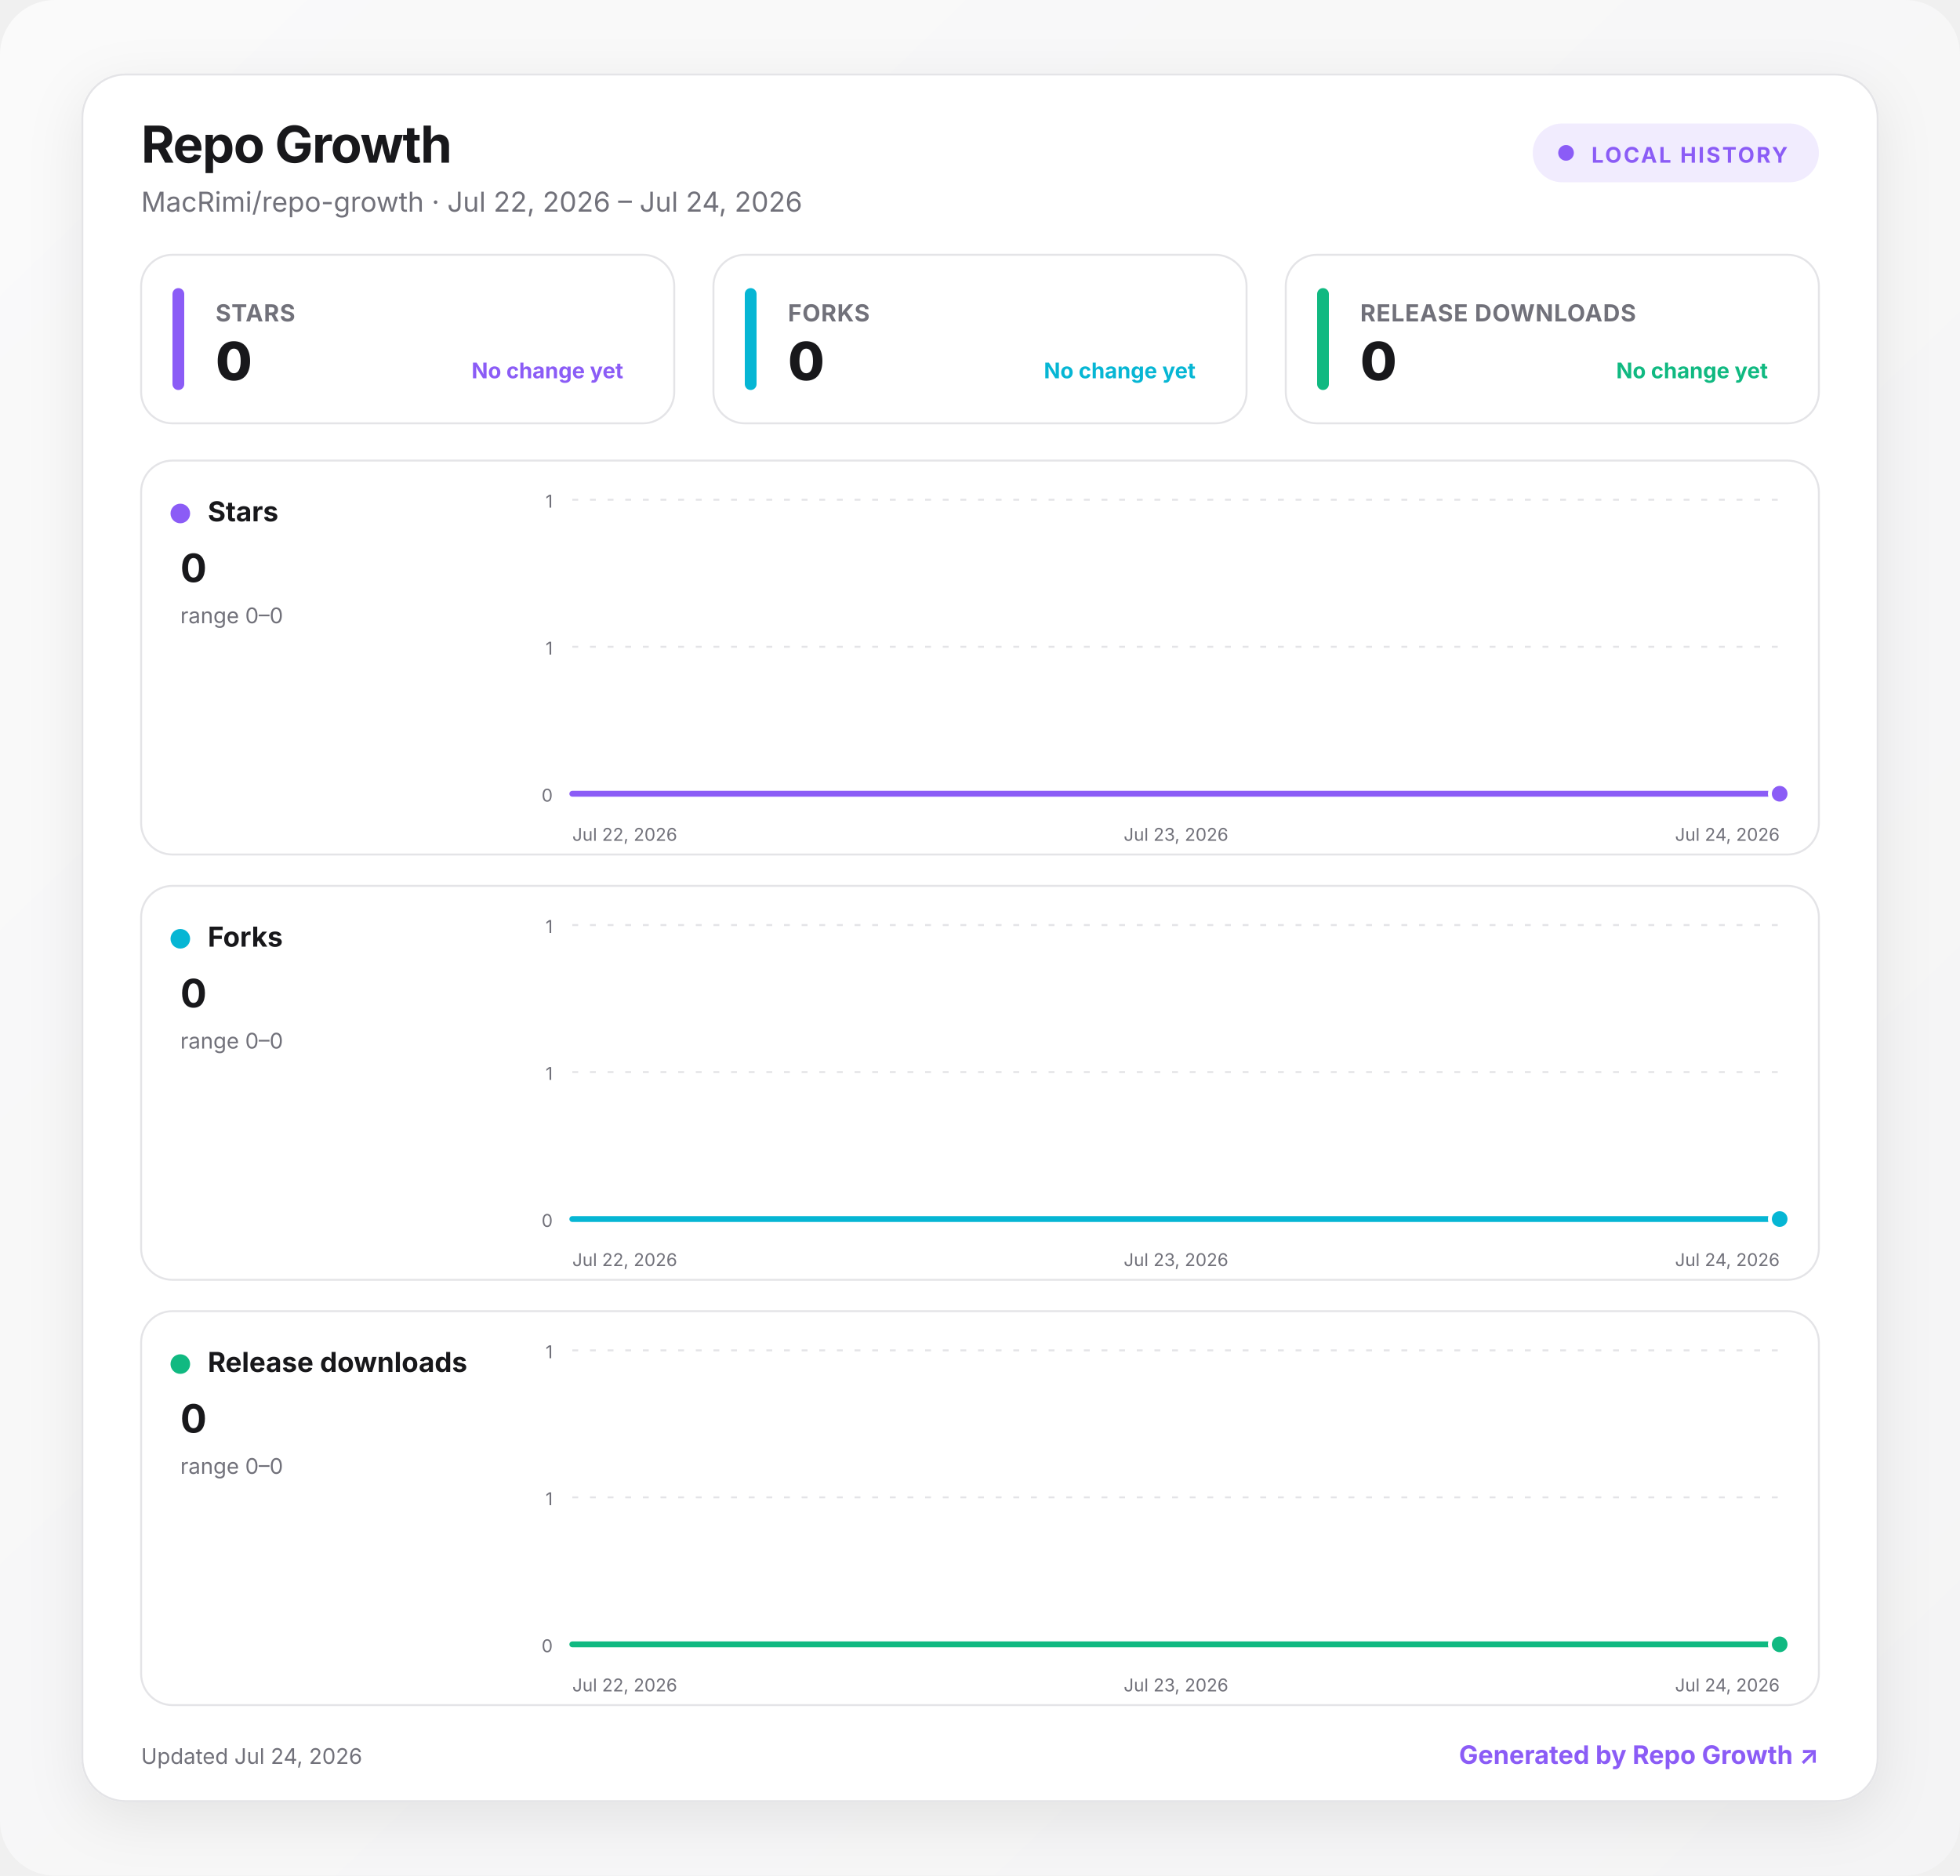
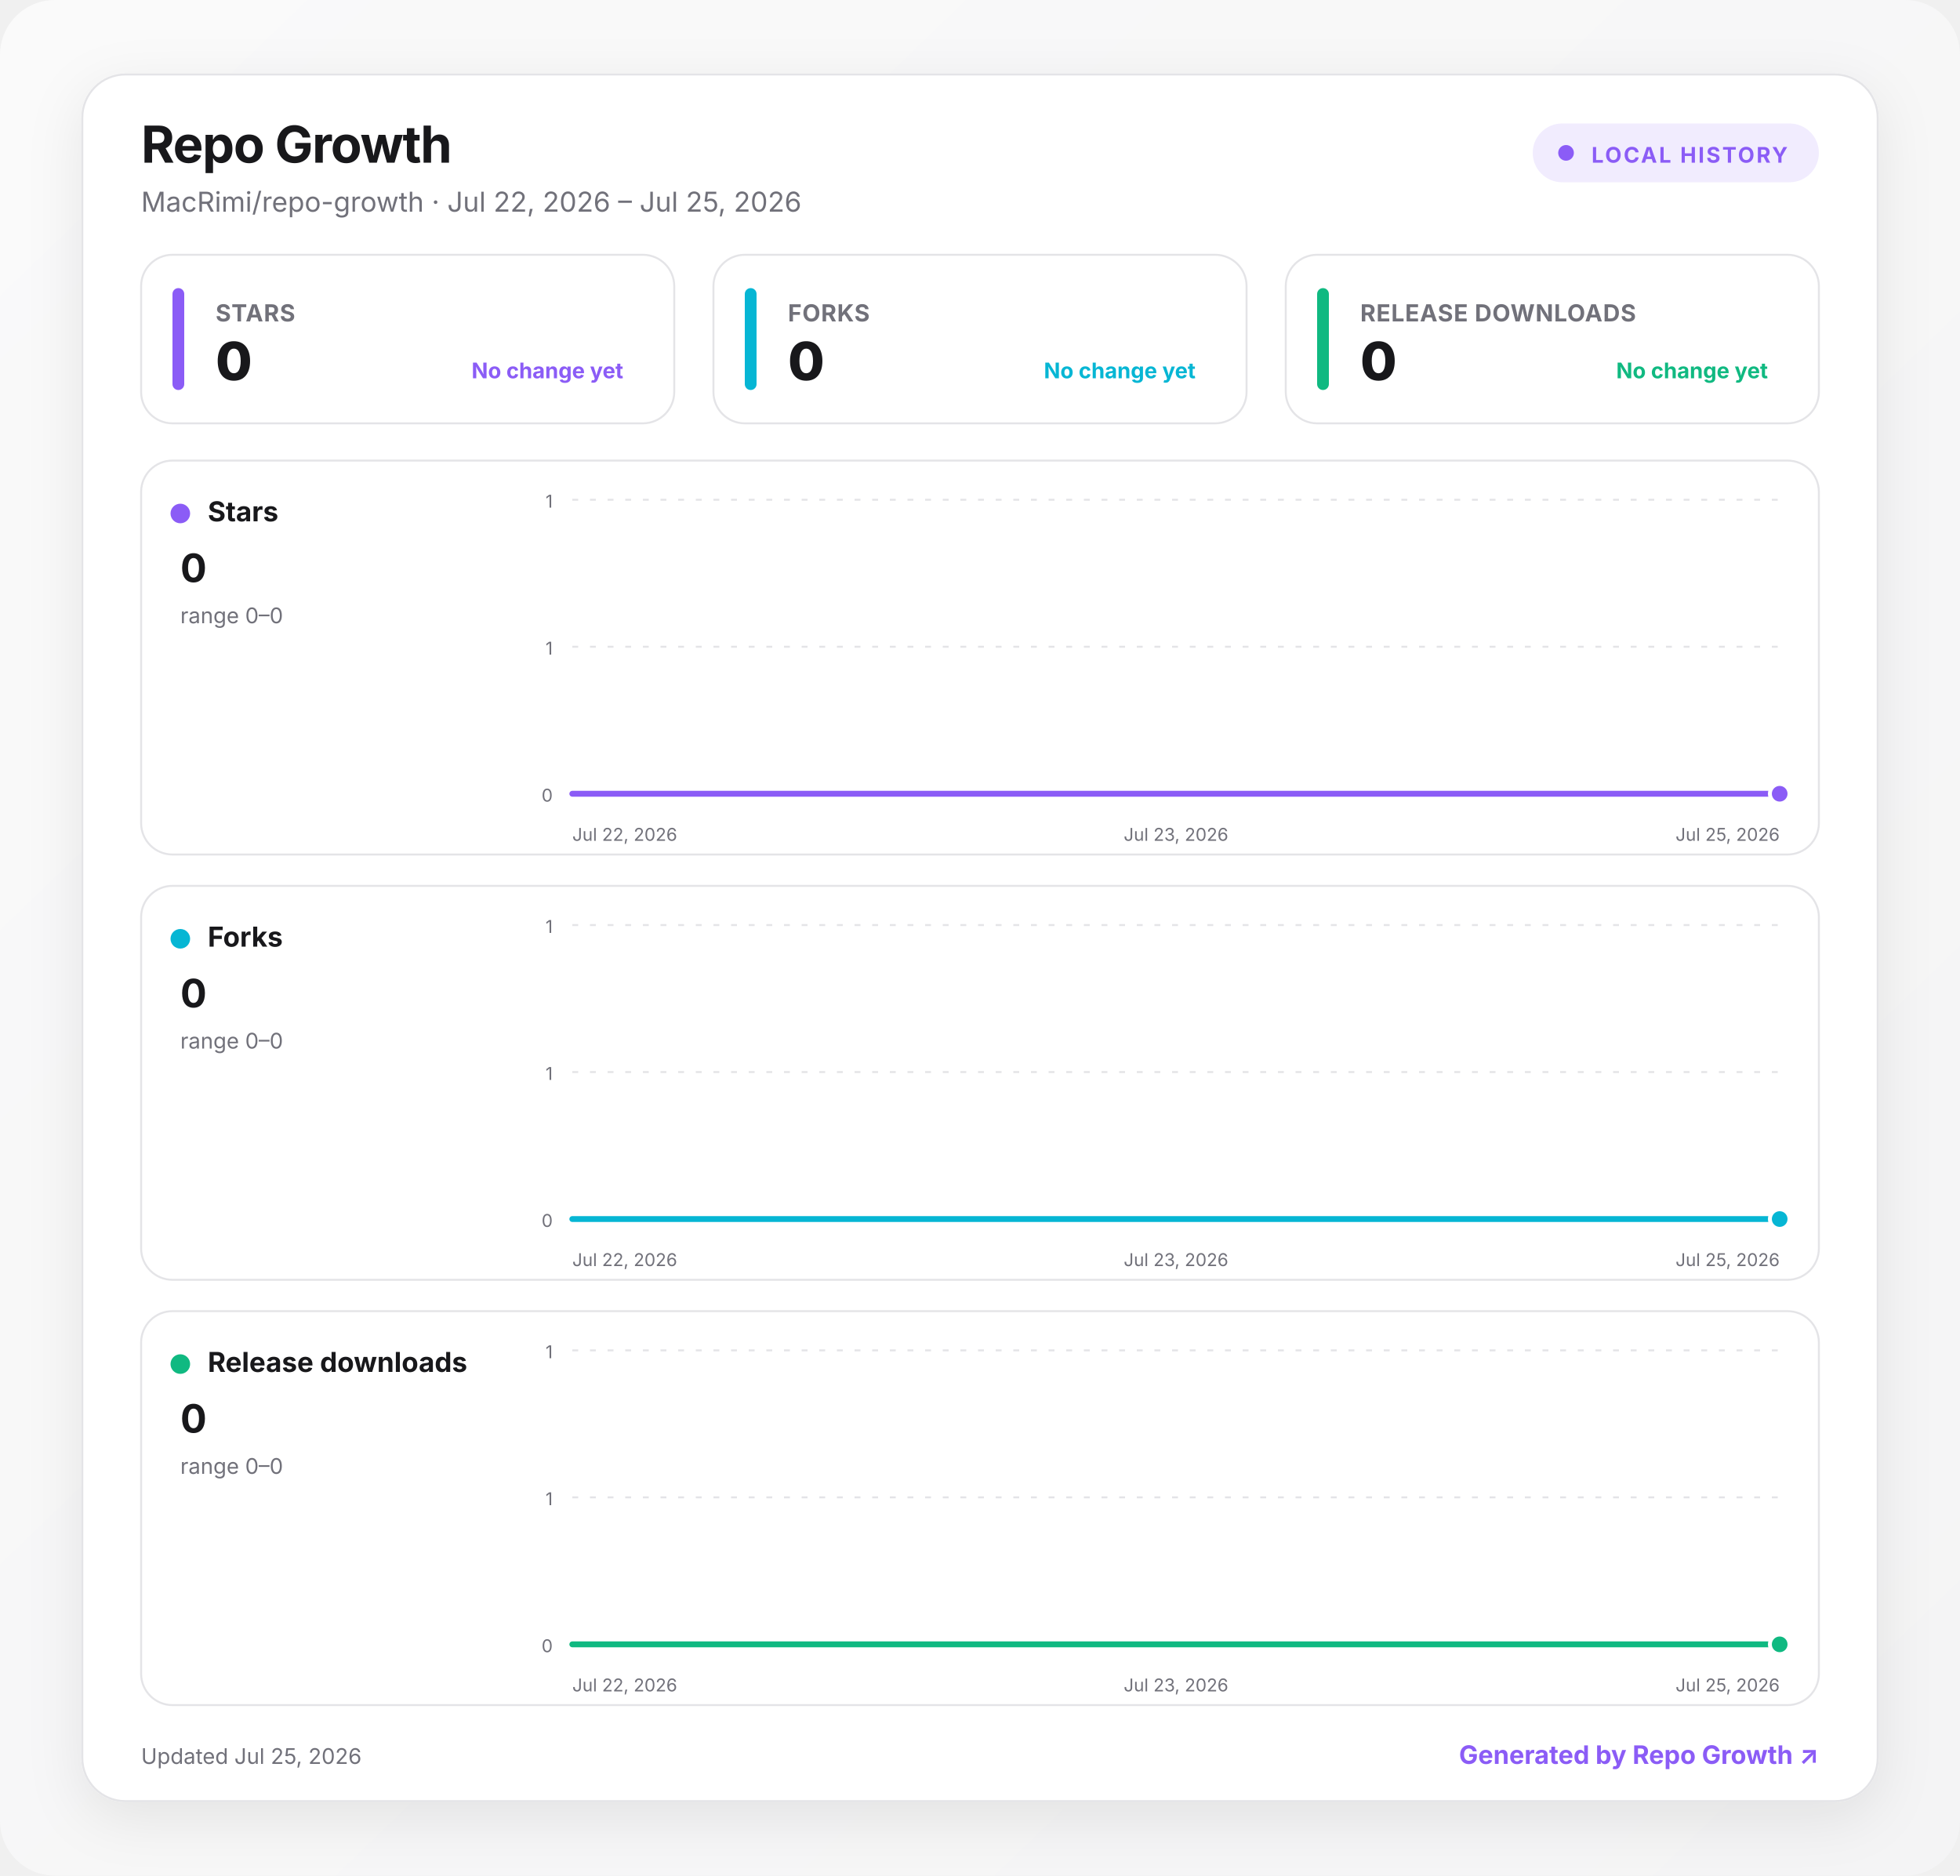
<svg xmlns="http://www.w3.org/2000/svg" width="1000" height="957" viewBox="0 0 1000 957" role="img" aria-labelledby="title desc">
  <defs>
    <linearGradient id="background" x1="0" y1="0" x2="1" y2="1">
      <stop offset="0" stop-color="#fafafa" />
      <stop offset="1" stop-color="#f4f4f5" />
    </linearGradient>
    <linearGradient id="fill-stars" x1="0" y1="0" x2="0" y2="1">
      <stop offset="0" stop-color="#8b5cf6" stop-opacity=".24" />
      <stop offset="1" stop-color="#8b5cf6" stop-opacity="0" />
    </linearGradient>
    <linearGradient id="fill-forks" x1="0" y1="0" x2="0" y2="1">
      <stop offset="0" stop-color="#06b6d4" stop-opacity=".24" />
      <stop offset="1" stop-color="#06b6d4" stop-opacity="0" />
    </linearGradient>
    <linearGradient id="fill-downloads" x1="0" y1="0" x2="0" y2="1">
      <stop offset="0" stop-color="#10b981" stop-opacity=".24" />
      <stop offset="1" stop-color="#10b981" stop-opacity="0" />
    </linearGradient>
    <filter id="shadow" x="-10%" y="-10%" width="120%" height="130%">
      <feDropShadow dx="0" dy="8" stdDeviation="14" flood-color="#18181b" flood-opacity=".08" />
    </filter>
    <style>
      :root { color-scheme: light dark; }
      .bg { fill: url(#background); }
      .surface { fill: #ffffff; stroke: #e4e4e7; }
      .panel { fill: #ffffff; stroke: #e4e4e7; }
      .primary { fill: #18181b; }
      .secondary { fill: #71717a; }
      .grid { stroke: #e4e4e7; }
      text { font-family: Inter, ui-sans-serif, system-ui, -apple-system, BlinkMacSystemFont, "Segoe UI", sans-serif; }
      @media (prefers-color-scheme: dark) {
        .bg { fill: #09090b; }
        .surface, .panel { fill: #111113; stroke: #27272a; }
        .primary { fill: #fafafa; }
        .secondary { fill: #a1a1aa; }
        .grid { stroke: #27272a; }
      }
    </style>
  </defs>
  <rect class="bg" width="1000" height="957" rx="28" />
  <g transform="translate(42 38)">
    <rect x="0" y="0" width="916" height="881" rx="22" class="surface" filter="url(#shadow)" />
    <text x="30" y="45" class="primary" font-size="26" font-weight="750" letter-spacing="-.5">Repo Growth</text>
-     <text x="30" y="70" class="secondary" font-size="14">MacRimi/repo-growth · Jul 22, 2026 – Jul 24, 2026</text>
+     <text x="30" y="70" class="secondary" font-size="14">MacRimi/repo-growth · Jul 22, 2026 – Jul 25, 2026</text>
    <g transform="translate(740 25)">
      <rect width="146" height="30" rx="15" fill="#8b5cf6" fill-opacity=".12" />
      <circle cx="17" cy="15" r="4" fill="#8b5cf6" />
      <text x="30" y="20" fill="#8b5cf6" font-size="11" font-weight="700" letter-spacing="1">LOCAL HISTORY</text>
    </g>
    <g transform="translate(30 92)">
      <rect width="272" height="86" rx="16" class="panel" />
      <rect x="16" y="17" width="6" height="52" rx="3" fill="#8b5cf6" />
      <text x="38" y="34" class="secondary" font-size="12" font-weight="650" letter-spacing=".3">STARS</text>
      <text x="38" y="64" class="primary" font-size="27" font-weight="760" letter-spacing="-.5">0</text>
      <text x="246" y="63" text-anchor="end" fill="#8b5cf6" font-size="11" font-weight="650">No change yet</text>
    </g>
    <g transform="translate(322 92)">
      <rect width="272" height="86" rx="16" class="panel" />
      <rect x="16" y="17" width="6" height="52" rx="3" fill="#06b6d4" />
      <text x="38" y="34" class="secondary" font-size="12" font-weight="650" letter-spacing=".3">FORKS</text>
      <text x="38" y="64" class="primary" font-size="27" font-weight="760" letter-spacing="-.5">0</text>
      <text x="246" y="63" text-anchor="end" fill="#06b6d4" font-size="11" font-weight="650">No change yet</text>
    </g>
    <g transform="translate(614 92)">
      <rect width="272" height="86" rx="16" class="panel" />
      <rect x="16" y="17" width="6" height="52" rx="3" fill="#10b981" />
      <text x="38" y="34" class="secondary" font-size="12" font-weight="650" letter-spacing=".3">RELEASE DOWNLOADS</text>
      <text x="38" y="64" class="primary" font-size="27" font-weight="760" letter-spacing="-.5">0</text>
      <text x="246" y="63" text-anchor="end" fill="#10b981" font-size="11" font-weight="650">No change yet</text>
    </g>
    <g transform="translate(30 197)">
      <rect width="856" height="201" rx="16" class="panel" />
      <circle cx="20" cy="27" r="5" fill="#8b5cf6" />
      <text x="34" y="31" class="primary" font-size="14" font-weight="700">Stars</text>
      <text x="20" y="62" class="primary" font-size="20" font-weight="750">0</text>
      <text x="20" y="83" class="secondary" font-size="11">range 0–0</text>
      <line x1="220" x2="836" y1="20" y2="20" class="grid" stroke-width="1" stroke-dasharray="3 6" />
      <text x="210" y="24" text-anchor="end" class="secondary" font-size="9">1</text>
      <line x1="220" x2="836" y1="95" y2="95" class="grid" stroke-width="1" stroke-dasharray="3 6" />
      <text x="210" y="99" text-anchor="end" class="secondary" font-size="9">1</text>
      <line x1="220" x2="836" y1="170" y2="170" class="grid" stroke-width="1" stroke-dasharray="3 6" />
      <text x="210" y="174" text-anchor="end" class="secondary" font-size="9">0</text>
-       <path d="M220 170 L528 170 L836 170 L836 170 L220 170 Z" fill="url(#fill-stars)" />
-       <path d="M220 170 L528 170 L836 170" fill="none" stroke="#8b5cf6" stroke-width="3" stroke-linecap="round" stroke-linejoin="round" />
+       <path d="M220 170 L425.3 170 L630.7 170 L836 170 L836 170 L220 170 Z" fill="url(#fill-stars)" />
+       <path d="M220 170 L425.3 170 L630.7 170 L836 170" fill="none" stroke="#8b5cf6" stroke-width="3" stroke-linecap="round" stroke-linejoin="round" />
      <circle cx="836" cy="170" r="5" fill="#8b5cf6" stroke="#fff" stroke-width="2" />
      <text x="220" y="194" text-anchor="start" class="secondary" font-size="9">Jul 22, 2026</text>
      <text x="528" y="194" text-anchor="middle" class="secondary" font-size="9">Jul 23, 2026</text>
-       <text x="836" y="194" text-anchor="end" class="secondary" font-size="9">Jul 24, 2026</text>
+       <text x="836" y="194" text-anchor="end" class="secondary" font-size="9">Jul 25, 2026</text>
    </g>
    <g transform="translate(30 414)">
      <rect width="856" height="201" rx="16" class="panel" />
      <circle cx="20" cy="27" r="5" fill="#06b6d4" />
      <text x="34" y="31" class="primary" font-size="14" font-weight="700">Forks</text>
      <text x="20" y="62" class="primary" font-size="20" font-weight="750">0</text>
      <text x="20" y="83" class="secondary" font-size="11">range 0–0</text>
      <line x1="220" x2="836" y1="20" y2="20" class="grid" stroke-width="1" stroke-dasharray="3 6" />
      <text x="210" y="24" text-anchor="end" class="secondary" font-size="9">1</text>
      <line x1="220" x2="836" y1="95" y2="95" class="grid" stroke-width="1" stroke-dasharray="3 6" />
      <text x="210" y="99" text-anchor="end" class="secondary" font-size="9">1</text>
      <line x1="220" x2="836" y1="170" y2="170" class="grid" stroke-width="1" stroke-dasharray="3 6" />
      <text x="210" y="174" text-anchor="end" class="secondary" font-size="9">0</text>
-       <path d="M220 170 L528 170 L836 170 L836 170 L220 170 Z" fill="url(#fill-forks)" />
-       <path d="M220 170 L528 170 L836 170" fill="none" stroke="#06b6d4" stroke-width="3" stroke-linecap="round" stroke-linejoin="round" />
+       <path d="M220 170 L425.3 170 L630.7 170 L836 170 L836 170 L220 170 Z" fill="url(#fill-forks)" />
+       <path d="M220 170 L425.3 170 L630.7 170 L836 170" fill="none" stroke="#06b6d4" stroke-width="3" stroke-linecap="round" stroke-linejoin="round" />
      <circle cx="836" cy="170" r="5" fill="#06b6d4" stroke="#fff" stroke-width="2" />
      <text x="220" y="194" text-anchor="start" class="secondary" font-size="9">Jul 22, 2026</text>
      <text x="528" y="194" text-anchor="middle" class="secondary" font-size="9">Jul 23, 2026</text>
-       <text x="836" y="194" text-anchor="end" class="secondary" font-size="9">Jul 24, 2026</text>
+       <text x="836" y="194" text-anchor="end" class="secondary" font-size="9">Jul 25, 2026</text>
    </g>
    <g transform="translate(30 631)">
      <rect width="856" height="201" rx="16" class="panel" />
      <circle cx="20" cy="27" r="5" fill="#10b981" />
      <text x="34" y="31" class="primary" font-size="14" font-weight="700">Release downloads</text>
      <text x="20" y="62" class="primary" font-size="20" font-weight="750">0</text>
      <text x="20" y="83" class="secondary" font-size="11">range 0–0</text>
      <line x1="220" x2="836" y1="20" y2="20" class="grid" stroke-width="1" stroke-dasharray="3 6" />
      <text x="210" y="24" text-anchor="end" class="secondary" font-size="9">1</text>
      <line x1="220" x2="836" y1="95" y2="95" class="grid" stroke-width="1" stroke-dasharray="3 6" />
      <text x="210" y="99" text-anchor="end" class="secondary" font-size="9">1</text>
      <line x1="220" x2="836" y1="170" y2="170" class="grid" stroke-width="1" stroke-dasharray="3 6" />
      <text x="210" y="174" text-anchor="end" class="secondary" font-size="9">0</text>
-       <path d="M220 170 L528 170 L836 170 L836 170 L220 170 Z" fill="url(#fill-downloads)" />
-       <path d="M220 170 L528 170 L836 170" fill="none" stroke="#10b981" stroke-width="3" stroke-linecap="round" stroke-linejoin="round" />
+       <path d="M220 170 L425.3 170 L630.7 170 L836 170 L836 170 L220 170 Z" fill="url(#fill-downloads)" />
+       <path d="M220 170 L425.3 170 L630.7 170 L836 170" fill="none" stroke="#10b981" stroke-width="3" stroke-linecap="round" stroke-linejoin="round" />
      <circle cx="836" cy="170" r="5" fill="#10b981" stroke="#fff" stroke-width="2" />
      <text x="220" y="194" text-anchor="start" class="secondary" font-size="9">Jul 22, 2026</text>
      <text x="528" y="194" text-anchor="middle" class="secondary" font-size="9">Jul 23, 2026</text>
-       <text x="836" y="194" text-anchor="end" class="secondary" font-size="9">Jul 24, 2026</text>
+       <text x="836" y="194" text-anchor="end" class="secondary" font-size="9">Jul 25, 2026</text>
    </g>
-     <text x="30" y="862" class="secondary" font-size="11">Updated Jul 24, 2026</text>
+     <text x="30" y="862" class="secondary" font-size="11">Updated Jul 25, 2026</text>
    <a href="https://github.com/MacRimi/repo-growth" target="_blank" aria-label="Open the Repo Growth project">
      <text x="886" y="862" fill="#8b5cf6" text-anchor="end" font-size="13" font-weight="700">Generated by Repo Growth ↗</text>
    </a>
  </g>
</svg>
